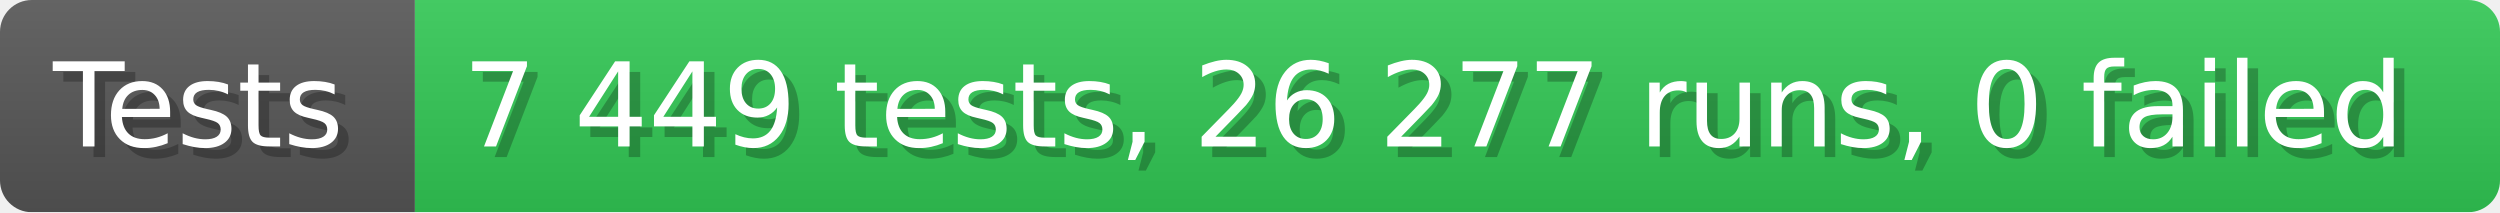
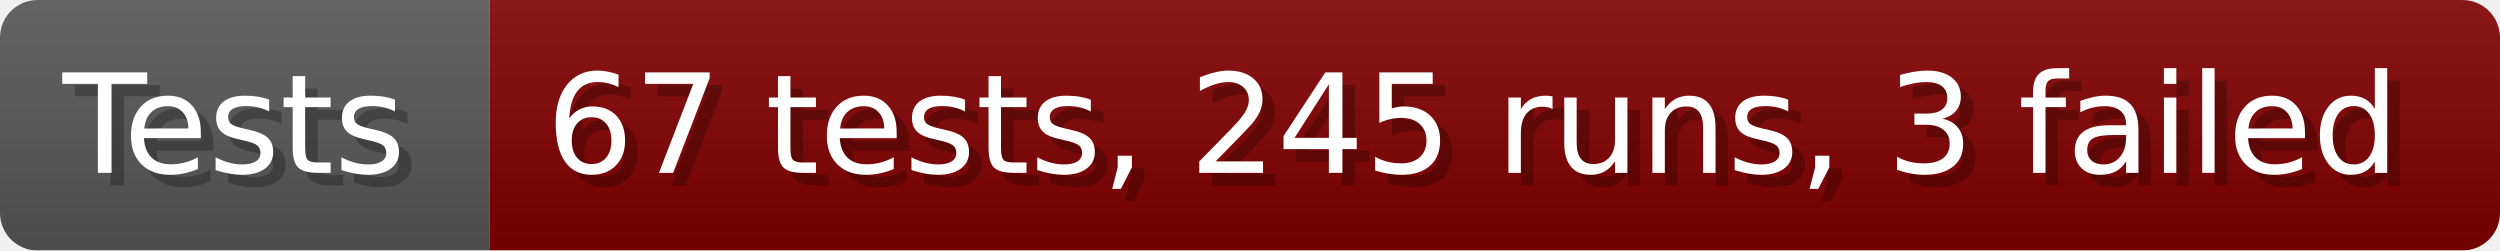
- <svg xmlns="http://www.w3.org/2000/svg" width="235.6" height="20" viewBox="0 0 2356 200" role="img" aria-label="Tests: 7 449 tests, 26 277 runs, 0 failed">
+ <svg xmlns="http://www.w3.org/2000/svg" width="199.6" height="20" viewBox="0 0 1996 200" role="img" aria-label="Tests: 67 tests, 245 runs, 3 failed">
  <linearGradient id="a" x2="0" y2="100%">
    <stop offset="0" stop-opacity=".1" stop-color="#EEE" />
    <stop offset="1" stop-opacity=".1" />
  </linearGradient>
  <mask id="m">
-     <rect width="2356" height="200" rx="30" fill="#FFF" />
+     <rect width="1996" height="200" rx="30" fill="#FFF" />
  </mask>
  <g mask="url(#m)">
    <rect width="391" height="200" fill="#555" />
-     <rect width="1965" height="200" fill="#31c653" x="391" />
-     <rect width="2356" height="200" fill="url(#a)" />
+     <rect width="1605" height="200" fill="#800000" x="391" />
+     <rect width="1996" height="200" fill="url(#a)" />
  </g>
  <g aria-hidden="true" fill="#fff" text-anchor="start" font-family="Verdana,DejaVu Sans,sans-serif" font-size="110">
    <text x="60" y="148" textLength="291" fill="#000" opacity="0.25">Tests</text>
    <text x="50" y="138" textLength="291">Tests</text>
-     <text x="446" y="148" textLength="1865" fill="#000" opacity="0.25">7 449 tests, 26 277 runs, 0 failed</text>
-     <text x="436" y="138" textLength="1865">7 449 tests, 26 277 runs, 0 failed</text>
+     <text x="446" y="148" textLength="1505" fill="#000" opacity="0.25">67 tests, 245 runs, 3 failed</text>
+     <text x="436" y="138" textLength="1505">67 tests, 245 runs, 3 failed</text>
  </g>
</svg>
